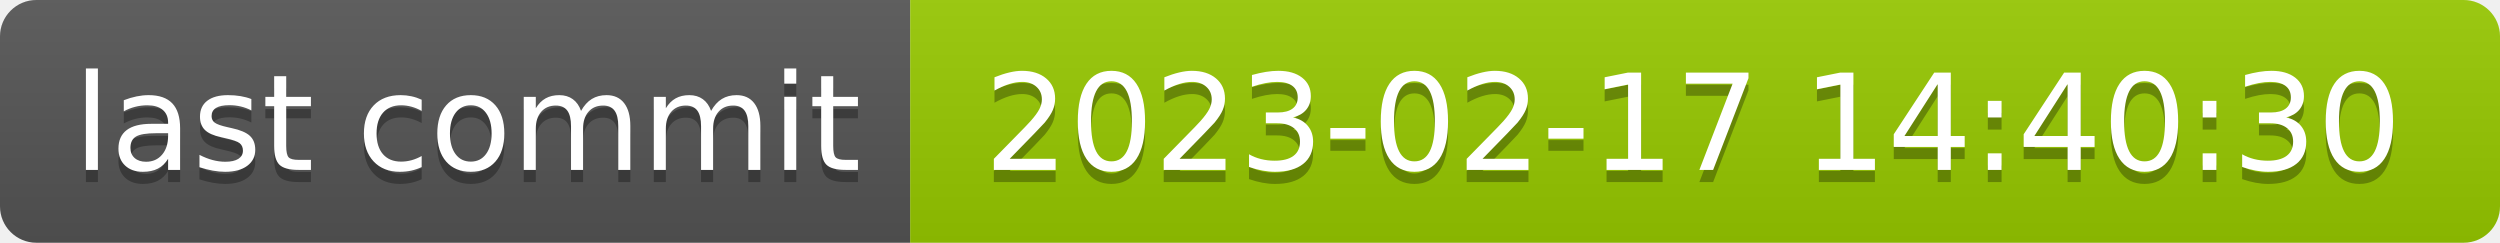
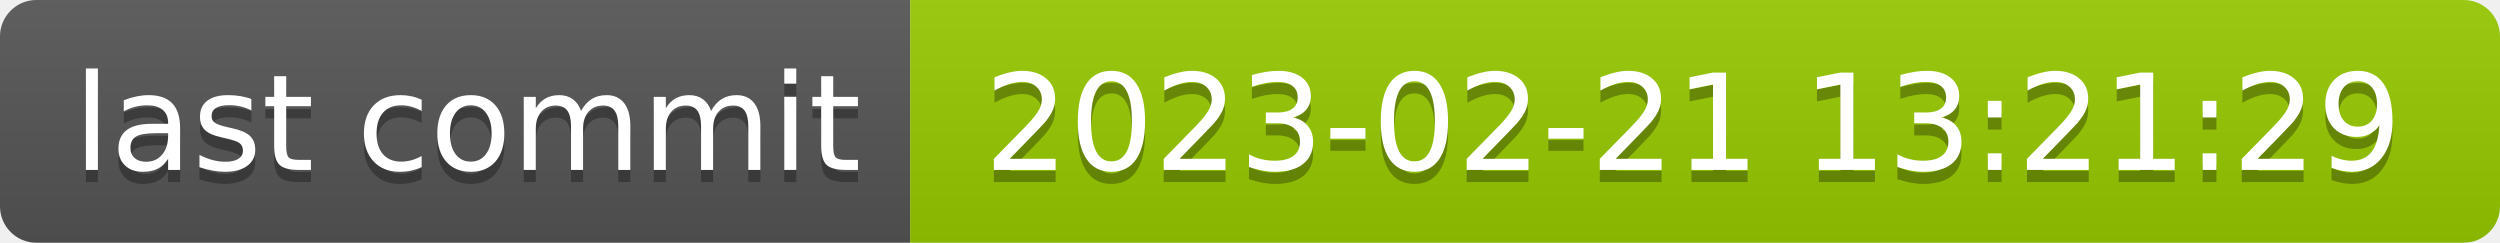
- <svg xmlns="http://www.w3.org/2000/svg" width="206" height="20" role="img" aria-label="last commit: 2023-02-17 14:40:30">
+ <svg xmlns="http://www.w3.org/2000/svg" width="206" height="20" role="img" aria-label="last commit: 2023-02-21 13:21:29">
  <linearGradient id="s" x2="0" y2="100%">
    <stop offset="0" stop-color="#bbb" stop-opacity=".1" />
    <stop offset="1" stop-opacity=".1" />
  </linearGradient>
  <clipPath id="r">
    <rect width="206" height="20" rx="3" fill="#fff" />
  </clipPath>
  <g clip-path="url(#r)">
    <rect width="75" height="20" fill="#555" />
    <rect x="75" width="131" height="20" fill="#97ca00" />
    <rect width="206" height="20" fill="url(#s)" />
  </g>
  <g fill="#fff" text-anchor="middle" font-family="Verdana,Geneva,DejaVu Sans,sans-serif" text-rendering="geometricPrecision" font-size="110">
    <text aria-hidden="true" x="385" y="150" fill="#010101" fill-opacity=".3" transform="scale(.1)" textLength="650">last commit</text>
    <text x="385" y="140" transform="scale(.1)" fill="#fff" textLength="650">last commit</text>
-     <text aria-hidden="true" x="1395" y="150" fill="#010101" fill-opacity=".3" transform="scale(.1)" textLength="1210">2023-02-17 14:40:30</text>
-     <text x="1395" y="140" transform="scale(.1)" fill="#fff" textLength="1210">2023-02-17 14:40:30</text>
+     <text aria-hidden="true" x="1395" y="150" fill="#010101" fill-opacity=".3" transform="scale(.1)" textLength="1210">2023-02-21 13:21:29</text>
+     <text x="1395" y="140" transform="scale(.1)" fill="#fff" textLength="1210">2023-02-21 13:21:29</text>
  </g>
</svg>
